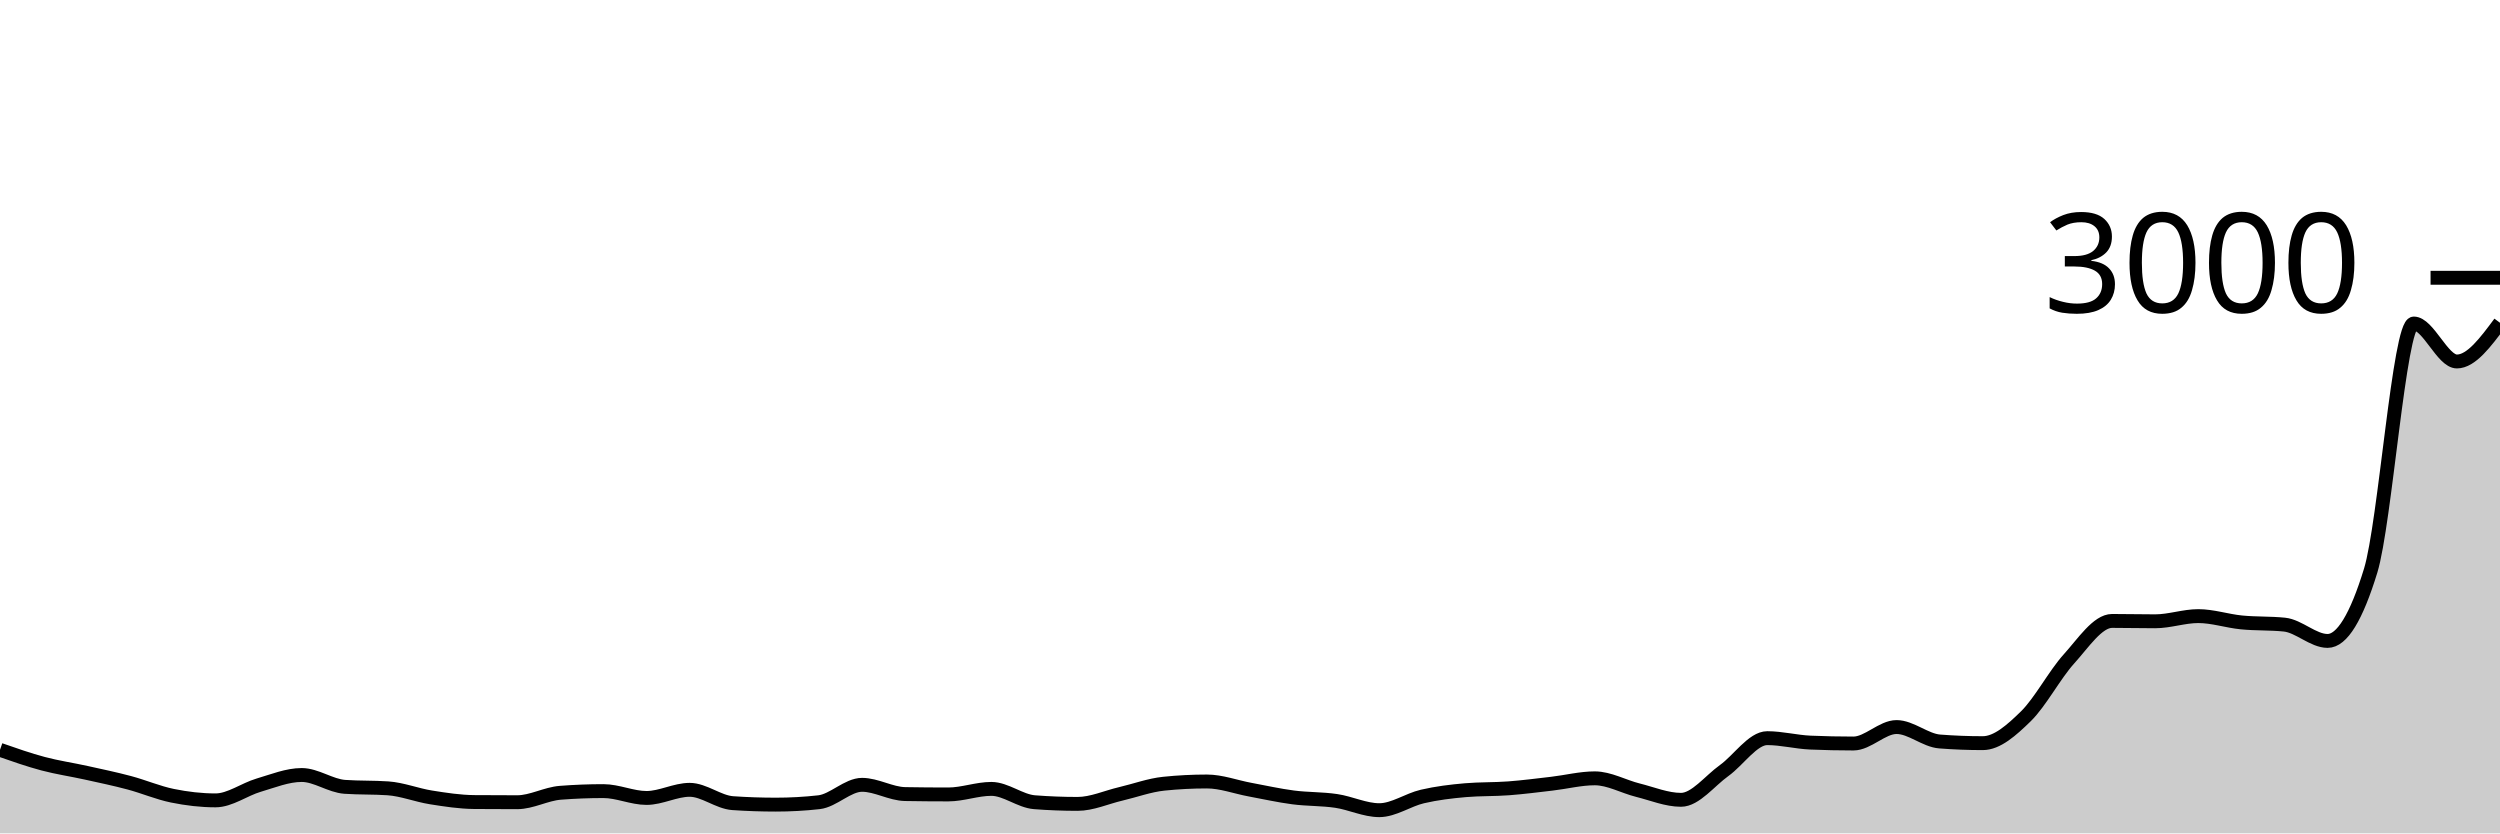
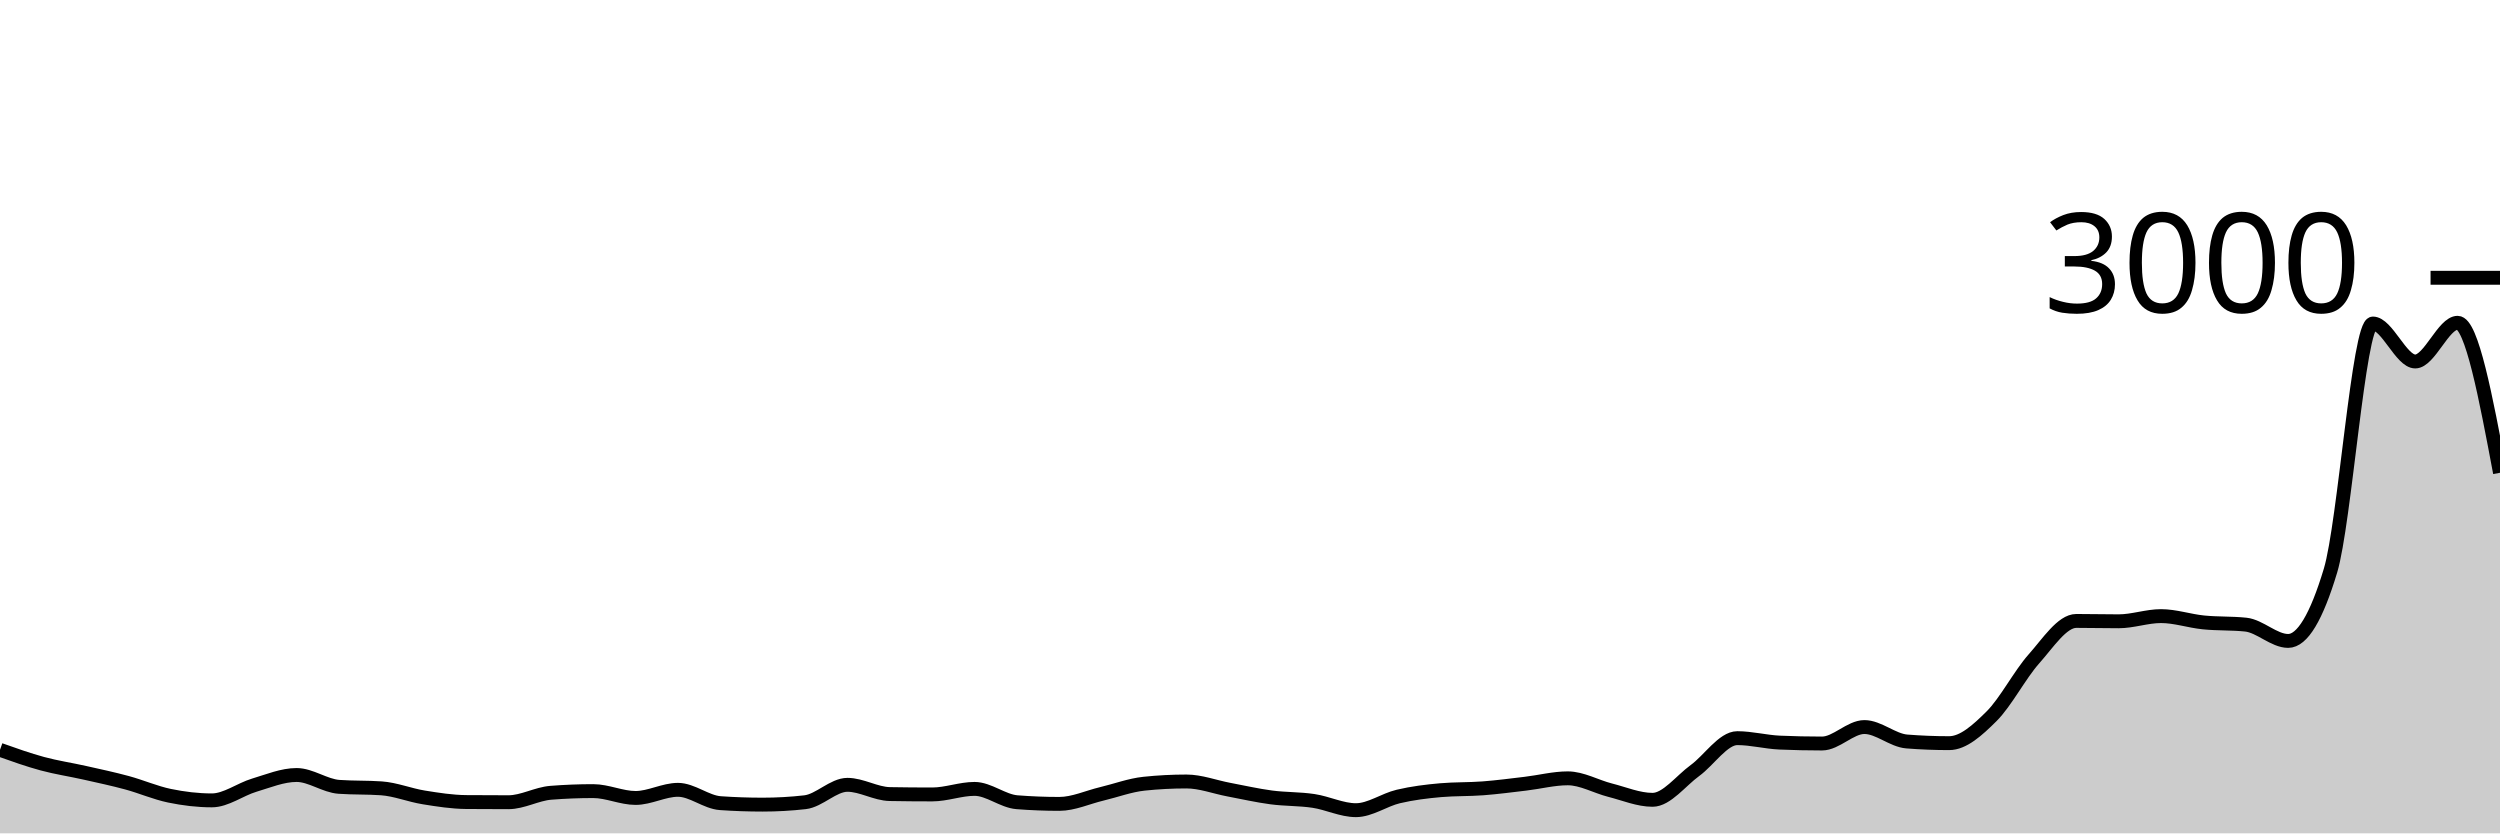
<svg xmlns="http://www.w3.org/2000/svg" viewBox="0 0 180 60">
  <g transform="translate(0,20)">
-     <path class="area" fill="rgba(0, 0, 0, 0.2)" d="M0,33.987C1.034,34.349,2.069,34.711,3.103,34.987C4.138,35.262,5.172,35.411,6.207,35.64C7.241,35.869,8.276,36.084,9.31,36.36C10.345,36.636,11.379,37.082,12.414,37.293C13.448,37.504,14.483,37.627,15.517,37.627C16.552,37.627,17.586,36.838,18.621,36.533C19.655,36.229,20.69,35.8,21.724,35.8C22.759,35.8,23.793,36.582,24.828,36.653C25.862,36.724,26.897,36.689,27.931,36.76C28.966,36.831,30,37.249,31.034,37.413C32.069,37.578,33.103,37.738,34.138,37.747C35.172,37.756,36.207,37.76,37.241,37.76C38.276,37.76,39.31,37.16,40.345,37.08C41.379,37,42.414,36.96,43.448,36.96C44.483,36.96,45.517,37.453,46.552,37.453C47.586,37.453,48.621,36.867,49.655,36.867C50.69,36.867,51.724,37.756,52.759,37.827C53.793,37.898,54.828,37.933,55.862,37.933C56.897,37.933,57.931,37.876,58.966,37.76C60,37.644,61.034,36.507,62.069,36.507C63.103,36.507,64.138,37.156,65.172,37.173C66.207,37.191,67.241,37.2,68.276,37.2C69.31,37.2,70.345,36.8,71.379,36.8C72.414,36.8,73.448,37.68,74.483,37.76C75.517,37.84,76.552,37.88,77.586,37.88C78.621,37.88,79.655,37.402,80.69,37.16C81.724,36.918,82.759,36.533,83.793,36.427C84.828,36.32,85.862,36.267,86.897,36.267C87.931,36.267,88.966,36.662,90,36.853C91.034,37.044,92.069,37.278,93.103,37.413C94.138,37.549,95.172,37.513,96.207,37.667C97.241,37.82,98.276,38.333,99.31,38.333C100.345,38.333,101.379,37.587,102.414,37.347C103.448,37.107,104.483,36.982,105.517,36.893C106.552,36.804,107.586,36.838,108.621,36.76C109.655,36.682,110.69,36.547,111.724,36.427C112.759,36.307,113.793,36.04,114.828,36.04C115.862,36.04,116.897,36.636,117.931,36.893C118.966,37.151,120,37.587,121.034,37.587C122.069,37.587,123.103,36.22,124.138,35.48C125.172,34.74,126.207,33.147,127.241,33.147C128.276,33.147,129.31,33.422,130.345,33.467C131.379,33.511,132.414,33.533,133.448,33.533C134.483,33.533,135.517,32.347,136.552,32.347C137.586,32.347,138.621,33.307,139.655,33.387C140.69,33.467,141.724,33.507,142.759,33.507C143.793,33.507,144.828,32.584,145.862,31.573C146.897,30.562,147.931,28.584,148.966,27.44C150,26.296,151.034,24.707,152.069,24.707C153.103,24.707,154.138,24.733,155.172,24.733C156.207,24.733,157.241,24.36,158.276,24.36C159.31,24.36,160.345,24.711,161.379,24.813C162.414,24.916,163.448,24.867,164.483,24.973C165.517,25.08,166.552,26.147,167.586,26.147C168.621,26.147,169.655,24.458,170.69,21.08C171.724,17.702,172.759,3.293,173.793,3.293C174.828,3.293,175.862,6.027,176.897,6.027C177.931,6.027,178.966,4.633,180,3.24L180,40C178.966,40,177.931,40,176.897,40C175.862,40,174.828,40,173.793,40C172.759,40,171.724,40,170.69,40C169.655,40,168.621,40,167.586,40C166.552,40,165.517,40,164.483,40C163.448,40,162.414,40,161.379,40C160.345,40,159.31,40,158.276,40C157.241,40,156.207,40,155.172,40C154.138,40,153.103,40,152.069,40C151.034,40,150,40,148.966,40C147.931,40,146.897,40,145.862,40C144.828,40,143.793,40,142.759,40C141.724,40,140.69,40,139.655,40C138.621,40,137.586,40,136.552,40C135.517,40,134.483,40,133.448,40C132.414,40,131.379,40,130.345,40C129.31,40,128.276,40,127.241,40C126.207,40,125.172,40,124.138,40C123.103,40,122.069,40,121.034,40C120,40,118.966,40,117.931,40C116.897,40,115.862,40,114.828,40C113.793,40,112.759,40,111.724,40C110.69,40,109.655,40,108.621,40C107.586,40,106.552,40,105.517,40C104.483,40,103.448,40,102.414,40C101.379,40,100.345,40,99.31,40C98.276,40,97.241,40,96.207,40C95.172,40,94.138,40,93.103,40C92.069,40,91.034,40,90,40C88.966,40,87.931,40,86.897,40C85.862,40,84.828,40,83.793,40C82.759,40,81.724,40,80.69,40C79.655,40,78.621,40,77.586,40C76.552,40,75.517,40,74.483,40C73.448,40,72.414,40,71.379,40C70.345,40,69.31,40,68.276,40C67.241,40,66.207,40,65.172,40C64.138,40,63.103,40,62.069,40C61.034,40,60,40,58.966,40C57.931,40,56.897,40,55.862,40C54.828,40,53.793,40,52.759,40C51.724,40,50.69,40,49.655,40C48.621,40,47.586,40,46.552,40C45.517,40,44.483,40,43.448,40C42.414,40,41.379,40,40.345,40C39.31,40,38.276,40,37.241,40C36.207,40,35.172,40,34.138,40C33.103,40,32.069,40,31.034,40C30,40,28.966,40,27.931,40C26.897,40,25.862,40,24.828,40C23.793,40,22.759,40,21.724,40C20.69,40,19.655,40,18.621,40C17.586,40,16.552,40,15.517,40C14.483,40,13.448,40,12.414,40C11.379,40,10.345,40,9.31,40C8.276,40,7.241,40,6.207,40C5.172,40,4.138,40,3.103,40C2.069,40,1.034,40,0,40Z" />
-     <path class="line" stroke="black" fill="none" d="M0,33.987C1.034,34.349,2.069,34.711,3.103,34.987C4.138,35.262,5.172,35.411,6.207,35.64C7.241,35.869,8.276,36.084,9.31,36.36C10.345,36.636,11.379,37.082,12.414,37.293C13.448,37.504,14.483,37.627,15.517,37.627C16.552,37.627,17.586,36.838,18.621,36.533C19.655,36.229,20.69,35.8,21.724,35.8C22.759,35.8,23.793,36.582,24.828,36.653C25.862,36.724,26.897,36.689,27.931,36.76C28.966,36.831,30,37.249,31.034,37.413C32.069,37.578,33.103,37.738,34.138,37.747C35.172,37.756,36.207,37.76,37.241,37.76C38.276,37.76,39.31,37.16,40.345,37.08C41.379,37,42.414,36.96,43.448,36.96C44.483,36.96,45.517,37.453,46.552,37.453C47.586,37.453,48.621,36.867,49.655,36.867C50.69,36.867,51.724,37.756,52.759,37.827C53.793,37.898,54.828,37.933,55.862,37.933C56.897,37.933,57.931,37.876,58.966,37.76C60,37.644,61.034,36.507,62.069,36.507C63.103,36.507,64.138,37.156,65.172,37.173C66.207,37.191,67.241,37.2,68.276,37.2C69.31,37.2,70.345,36.8,71.379,36.8C72.414,36.8,73.448,37.68,74.483,37.76C75.517,37.84,76.552,37.88,77.586,37.88C78.621,37.88,79.655,37.402,80.69,37.16C81.724,36.918,82.759,36.533,83.793,36.427C84.828,36.32,85.862,36.267,86.897,36.267C87.931,36.267,88.966,36.662,90,36.853C91.034,37.044,92.069,37.278,93.103,37.413C94.138,37.549,95.172,37.513,96.207,37.667C97.241,37.82,98.276,38.333,99.31,38.333C100.345,38.333,101.379,37.587,102.414,37.347C103.448,37.107,104.483,36.982,105.517,36.893C106.552,36.804,107.586,36.838,108.621,36.76C109.655,36.682,110.69,36.547,111.724,36.427C112.759,36.307,113.793,36.04,114.828,36.04C115.862,36.04,116.897,36.636,117.931,36.893C118.966,37.151,120,37.587,121.034,37.587C122.069,37.587,123.103,36.22,124.138,35.48C125.172,34.74,126.207,33.147,127.241,33.147C128.276,33.147,129.31,33.422,130.345,33.467C131.379,33.511,132.414,33.533,133.448,33.533C134.483,33.533,135.517,32.347,136.552,32.347C137.586,32.347,138.621,33.307,139.655,33.387C140.69,33.467,141.724,33.507,142.759,33.507C143.793,33.507,144.828,32.584,145.862,31.573C146.897,30.562,147.931,28.584,148.966,27.44C150,26.296,151.034,24.707,152.069,24.707C153.103,24.707,154.138,24.733,155.172,24.733C156.207,24.733,157.241,24.36,158.276,24.36C159.31,24.36,160.345,24.711,161.379,24.813C162.414,24.916,163.448,24.867,164.483,24.973C165.517,25.08,166.552,26.147,167.586,26.147C168.621,26.147,169.655,24.458,170.69,21.08C171.724,17.702,172.759,3.293,173.793,3.293C174.828,3.293,175.862,6.027,176.897,6.027C177.931,6.027,178.966,4.633,180,3.24" />
+     <path class="area" fill="rgba(0, 0, 0, 0.2)" d="M0,33.987C1.017,34.349,2.034,34.711,3.051,34.987C4.068,35.262,5.085,35.411,6.102,35.64C7.119,35.869,8.136,36.084,9.153,36.36C10.169,36.636,11.186,37.082,12.203,37.293C13.22,37.504,14.237,37.627,15.254,37.627C16.271,37.627,17.288,36.838,18.305,36.533C19.322,36.229,20.339,35.8,21.356,35.8C22.373,35.8,23.39,36.582,24.407,36.653C25.424,36.724,26.441,36.689,27.458,36.76C28.475,36.831,29.492,37.249,30.508,37.413C31.525,37.578,32.542,37.738,33.559,37.747C34.576,37.756,35.593,37.76,36.61,37.76C37.627,37.76,38.644,37.16,39.661,37.08C40.678,37,41.695,36.96,42.712,36.96C43.729,36.96,44.746,37.453,45.763,37.453C46.78,37.453,47.797,36.867,48.814,36.867C49.831,36.867,50.847,37.756,51.864,37.827C52.881,37.898,53.898,37.933,54.915,37.933C55.932,37.933,56.949,37.876,57.966,37.76C58.983,37.644,60,36.507,61.017,36.507C62.034,36.507,63.051,37.156,64.068,37.173C65.085,37.191,66.102,37.2,67.119,37.2C68.136,37.2,69.153,36.8,70.169,36.8C71.186,36.8,72.203,37.68,73.22,37.76C74.237,37.84,75.254,37.88,76.271,37.88C77.288,37.88,78.305,37.402,79.322,37.16C80.339,36.918,81.356,36.533,82.373,36.427C83.39,36.32,84.407,36.267,85.424,36.267C86.441,36.267,87.458,36.662,88.475,36.853C89.492,37.044,90.508,37.278,91.525,37.413C92.542,37.549,93.559,37.513,94.576,37.667C95.593,37.82,96.61,38.333,97.627,38.333C98.644,38.333,99.661,37.587,100.678,37.347C101.695,37.107,102.712,36.982,103.729,36.893C104.746,36.804,105.763,36.838,106.78,36.76C107.797,36.682,108.814,36.547,109.831,36.427C110.847,36.307,111.864,36.04,112.881,36.04C113.898,36.04,114.915,36.636,115.932,36.893C116.949,37.151,117.966,37.587,118.983,37.587C120,37.587,121.017,36.22,122.034,35.48C123.051,34.74,124.068,33.147,125.085,33.147C126.102,33.147,127.119,33.422,128.136,33.467C129.153,33.511,130.169,33.533,131.186,33.533C132.203,33.533,133.22,32.347,134.237,32.347C135.254,32.347,136.271,33.307,137.288,33.387C138.305,33.467,139.322,33.507,140.339,33.507C141.356,33.507,142.373,32.584,143.39,31.573C144.407,30.562,145.424,28.584,146.441,27.44C147.458,26.296,148.475,24.707,149.492,24.707C150.508,24.707,151.525,24.733,152.542,24.733C153.559,24.733,154.576,24.36,155.593,24.36C156.61,24.36,157.627,24.711,158.644,24.813C159.661,24.916,160.678,24.867,161.695,24.973C162.712,25.08,163.729,26.147,164.746,26.147C165.763,26.147,166.78,24.458,167.797,21.08C168.814,17.702,169.831,3.293,170.847,3.293C171.864,3.293,172.881,6.027,173.898,6.027C174.915,6.027,175.932,3.24,176.949,3.24C177.966,3.24,178.983,8.64,180,14.04L180,40C178.983,40,177.966,40,176.949,40C175.932,40,174.915,40,173.898,40C172.881,40,171.864,40,170.847,40C169.831,40,168.814,40,167.797,40C166.78,40,165.763,40,164.746,40C163.729,40,162.712,40,161.695,40C160.678,40,159.661,40,158.644,40C157.627,40,156.61,40,155.593,40C154.576,40,153.559,40,152.542,40C151.525,40,150.508,40,149.492,40C148.475,40,147.458,40,146.441,40C145.424,40,144.407,40,143.39,40C142.373,40,141.356,40,140.339,40C139.322,40,138.305,40,137.288,40C136.271,40,135.254,40,134.237,40C133.22,40,132.203,40,131.186,40C130.169,40,129.153,40,128.136,40C127.119,40,126.102,40,125.085,40C124.068,40,123.051,40,122.034,40C121.017,40,120,40,118.983,40C117.966,40,116.949,40,115.932,40C114.915,40,113.898,40,112.881,40C111.864,40,110.847,40,109.831,40C108.814,40,107.797,40,106.78,40C105.763,40,104.746,40,103.729,40C102.712,40,101.695,40,100.678,40C99.661,40,98.644,40,97.627,40C96.61,40,95.593,40,94.576,40C93.559,40,92.542,40,91.525,40C90.508,40,89.492,40,88.475,40C87.458,40,86.441,40,85.424,40C84.407,40,83.39,40,82.373,40C81.356,40,80.339,40,79.322,40C78.305,40,77.288,40,76.271,40C75.254,40,74.237,40,73.22,40C72.203,40,71.186,40,70.169,40C69.153,40,68.136,40,67.119,40C66.102,40,65.085,40,64.068,40C63.051,40,62.034,40,61.017,40C60,40,58.983,40,57.966,40C56.949,40,55.932,40,54.915,40C53.898,40,52.881,40,51.864,40C50.847,40,49.831,40,48.814,40C47.797,40,46.78,40,45.763,40C44.746,40,43.729,40,42.712,40C41.695,40,40.678,40,39.661,40C38.644,40,37.627,40,36.61,40C35.593,40,34.576,40,33.559,40C32.542,40,31.525,40,30.508,40C29.492,40,28.475,40,27.458,40C26.441,40,25.424,40,24.407,40C23.39,40,22.373,40,21.356,40C20.339,40,19.322,40,18.305,40C17.288,40,16.271,40,15.254,40C14.237,40,13.22,40,12.203,40C11.186,40,10.169,40,9.153,40C8.136,40,7.119,40,6.102,40C5.085,40,4.068,40,3.051,40C2.034,40,1.017,40,0,40Z" />
+     <path class="line" stroke="black" fill="none" d="M0,33.987C1.017,34.349,2.034,34.711,3.051,34.987C4.068,35.262,5.085,35.411,6.102,35.64C7.119,35.869,8.136,36.084,9.153,36.36C10.169,36.636,11.186,37.082,12.203,37.293C13.22,37.504,14.237,37.627,15.254,37.627C16.271,37.627,17.288,36.838,18.305,36.533C19.322,36.229,20.339,35.8,21.356,35.8C22.373,35.8,23.39,36.582,24.407,36.653C25.424,36.724,26.441,36.689,27.458,36.76C28.475,36.831,29.492,37.249,30.508,37.413C31.525,37.578,32.542,37.738,33.559,37.747C34.576,37.756,35.593,37.76,36.61,37.76C37.627,37.76,38.644,37.16,39.661,37.08C40.678,37,41.695,36.96,42.712,36.96C43.729,36.96,44.746,37.453,45.763,37.453C46.78,37.453,47.797,36.867,48.814,36.867C49.831,36.867,50.847,37.756,51.864,37.827C52.881,37.898,53.898,37.933,54.915,37.933C55.932,37.933,56.949,37.876,57.966,37.76C58.983,37.644,60,36.507,61.017,36.507C62.034,36.507,63.051,37.156,64.068,37.173C65.085,37.191,66.102,37.2,67.119,37.2C68.136,37.2,69.153,36.8,70.169,36.8C71.186,36.8,72.203,37.68,73.22,37.76C74.237,37.84,75.254,37.88,76.271,37.88C77.288,37.88,78.305,37.402,79.322,37.16C80.339,36.918,81.356,36.533,82.373,36.427C83.39,36.32,84.407,36.267,85.424,36.267C86.441,36.267,87.458,36.662,88.475,36.853C89.492,37.044,90.508,37.278,91.525,37.413C92.542,37.549,93.559,37.513,94.576,37.667C95.593,37.82,96.61,38.333,97.627,38.333C98.644,38.333,99.661,37.587,100.678,37.347C101.695,37.107,102.712,36.982,103.729,36.893C104.746,36.804,105.763,36.838,106.78,36.76C107.797,36.682,108.814,36.547,109.831,36.427C110.847,36.307,111.864,36.04,112.881,36.04C113.898,36.04,114.915,36.636,115.932,36.893C116.949,37.151,117.966,37.587,118.983,37.587C120,37.587,121.017,36.22,122.034,35.48C123.051,34.74,124.068,33.147,125.085,33.147C126.102,33.147,127.119,33.422,128.136,33.467C129.153,33.511,130.169,33.533,131.186,33.533C132.203,33.533,133.22,32.347,134.237,32.347C135.254,32.347,136.271,33.307,137.288,33.387C138.305,33.467,139.322,33.507,140.339,33.507C141.356,33.507,142.373,32.584,143.39,31.573C144.407,30.562,145.424,28.584,146.441,27.44C147.458,26.296,148.475,24.707,149.492,24.707C150.508,24.707,151.525,24.733,152.542,24.733C153.559,24.733,154.576,24.36,155.593,24.36C156.61,24.36,157.627,24.711,158.644,24.813C159.661,24.916,160.678,24.867,161.695,24.973C162.712,25.08,163.729,26.147,164.746,26.147C165.763,26.147,166.78,24.458,167.797,21.08C168.814,17.702,169.831,3.293,170.847,3.293C171.864,3.293,172.881,6.027,173.898,6.027C174.915,6.027,175.932,3.24,176.949,3.24C177.966,3.24,178.983,8.64,180,14.04" />
    <path class="axis-ceiling" stroke-width="1" stroke="black" fill="none" d="M175,0L180,0" />
    <text class="axis-ceiling-label" font-family="sans-serif" text-anchor="end" font-size="10px" x="170" y="2.5">3000</text>
  </g>
</svg>
